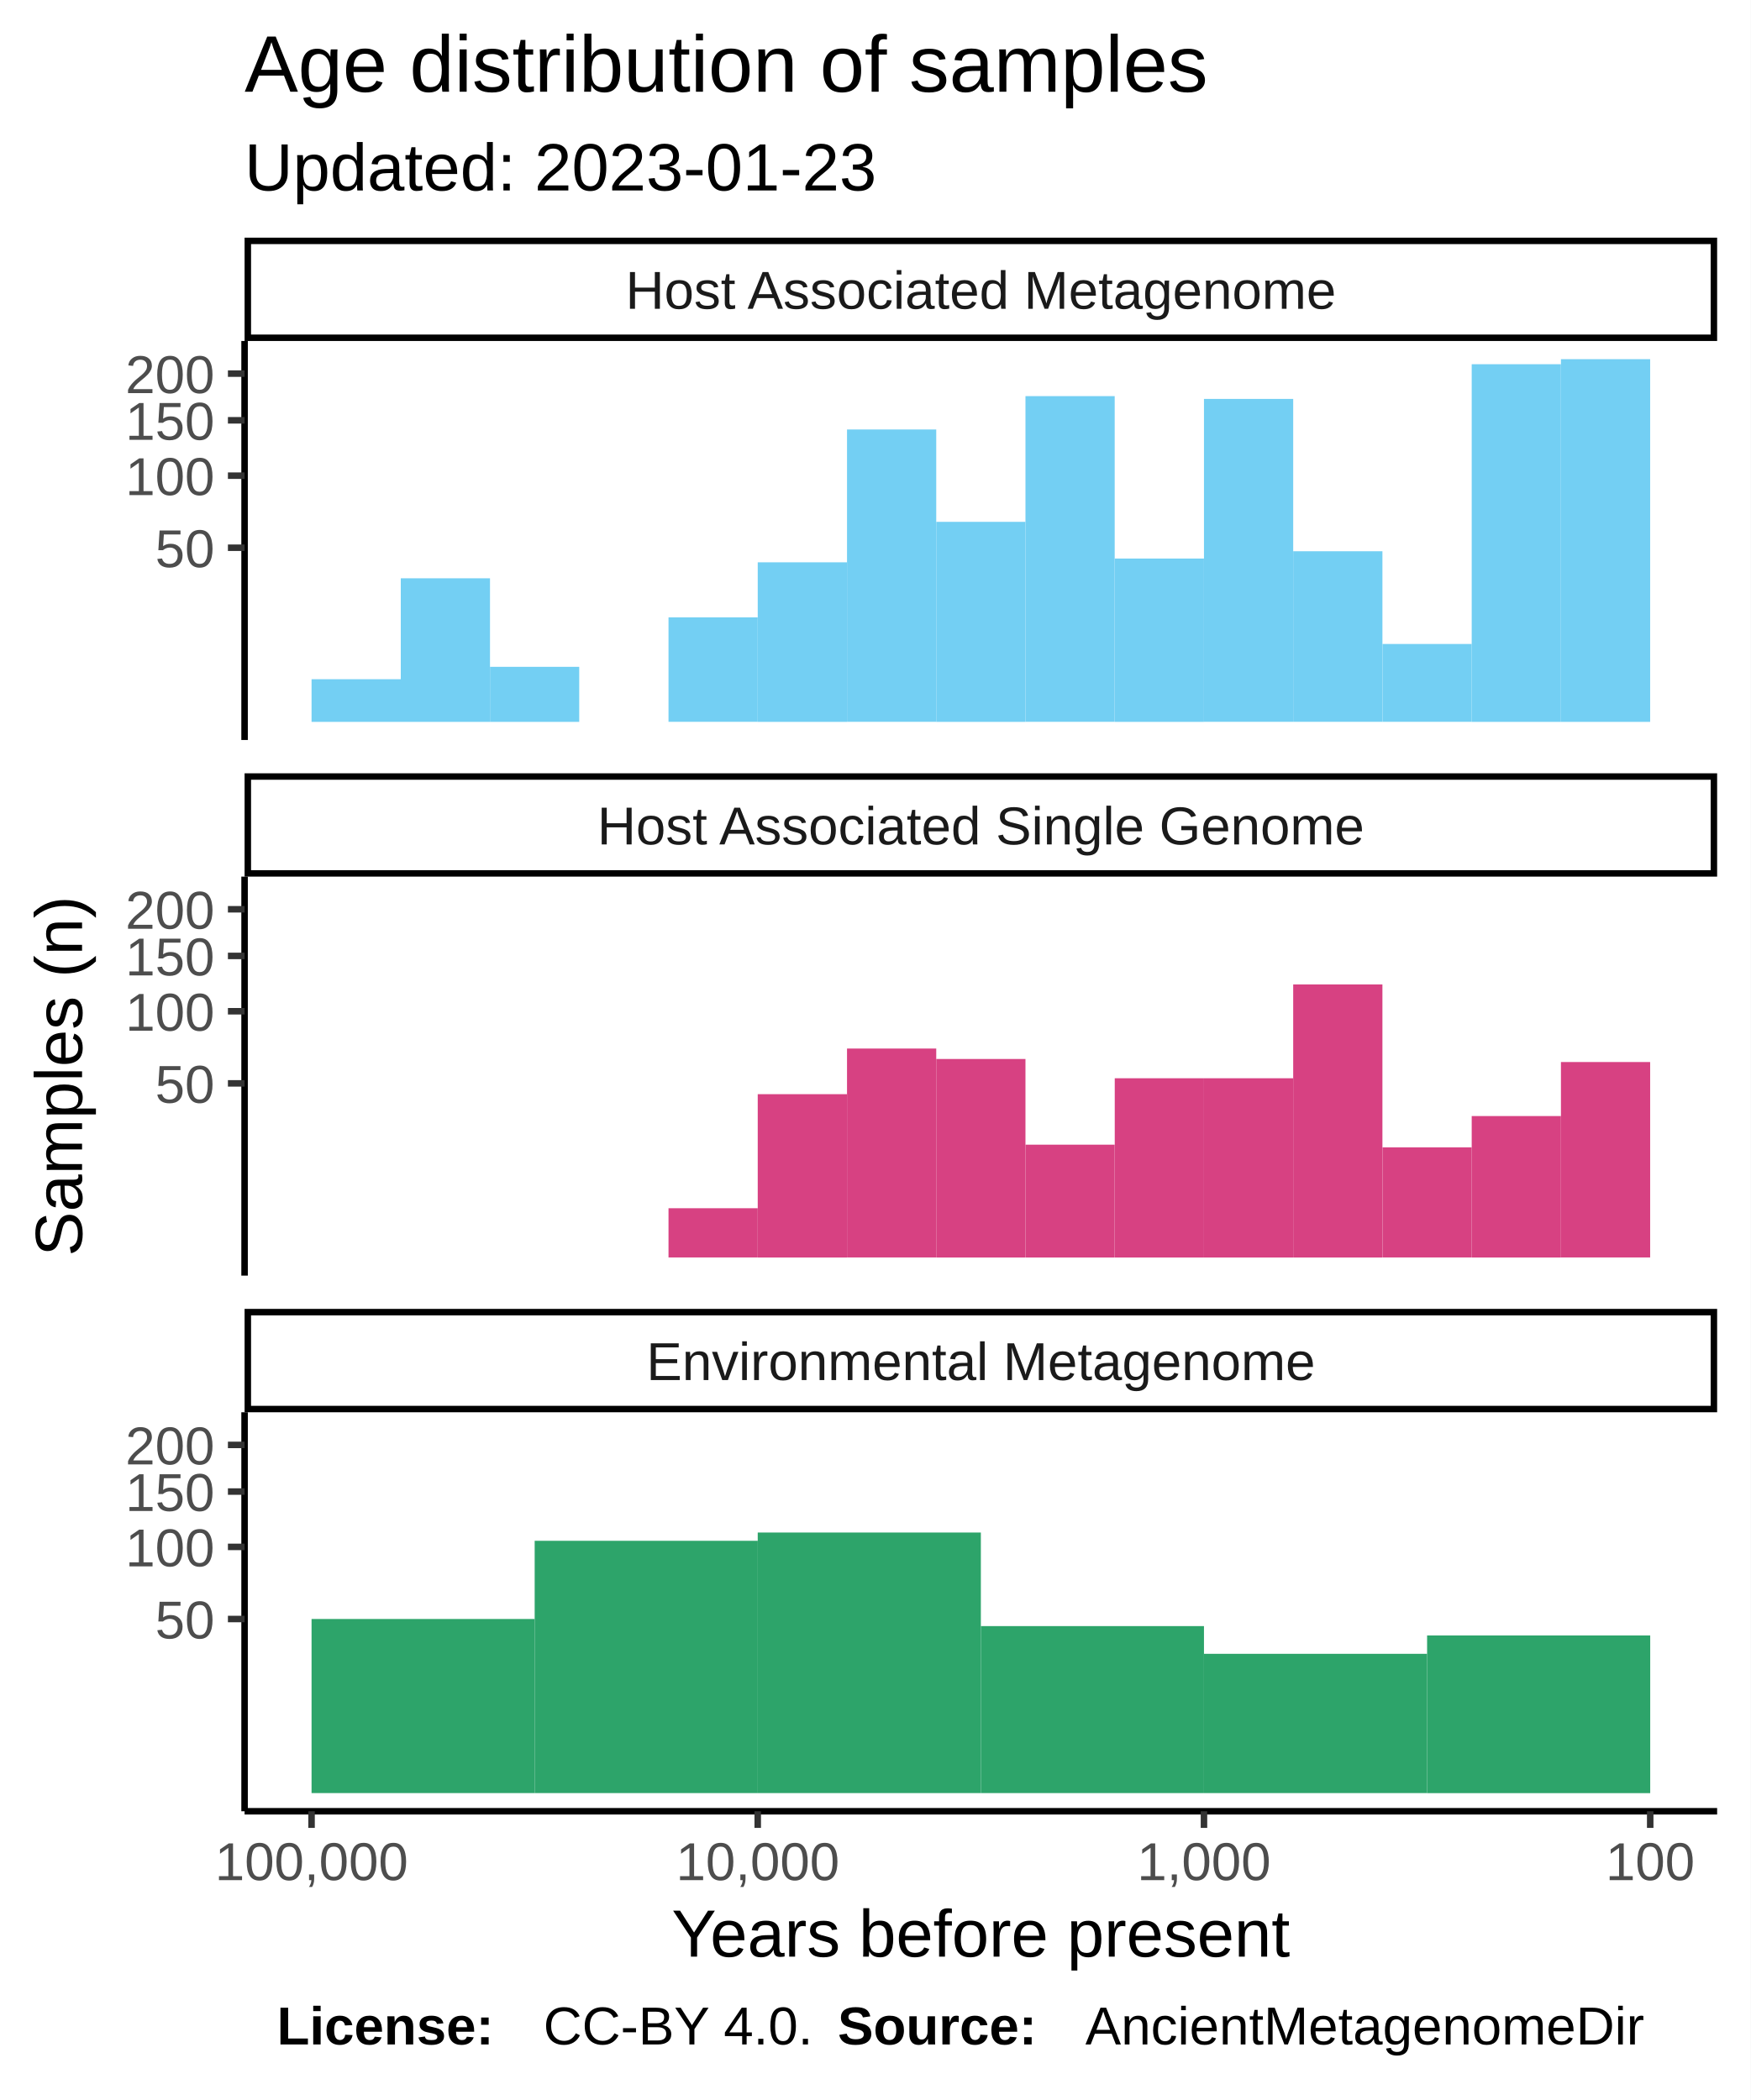
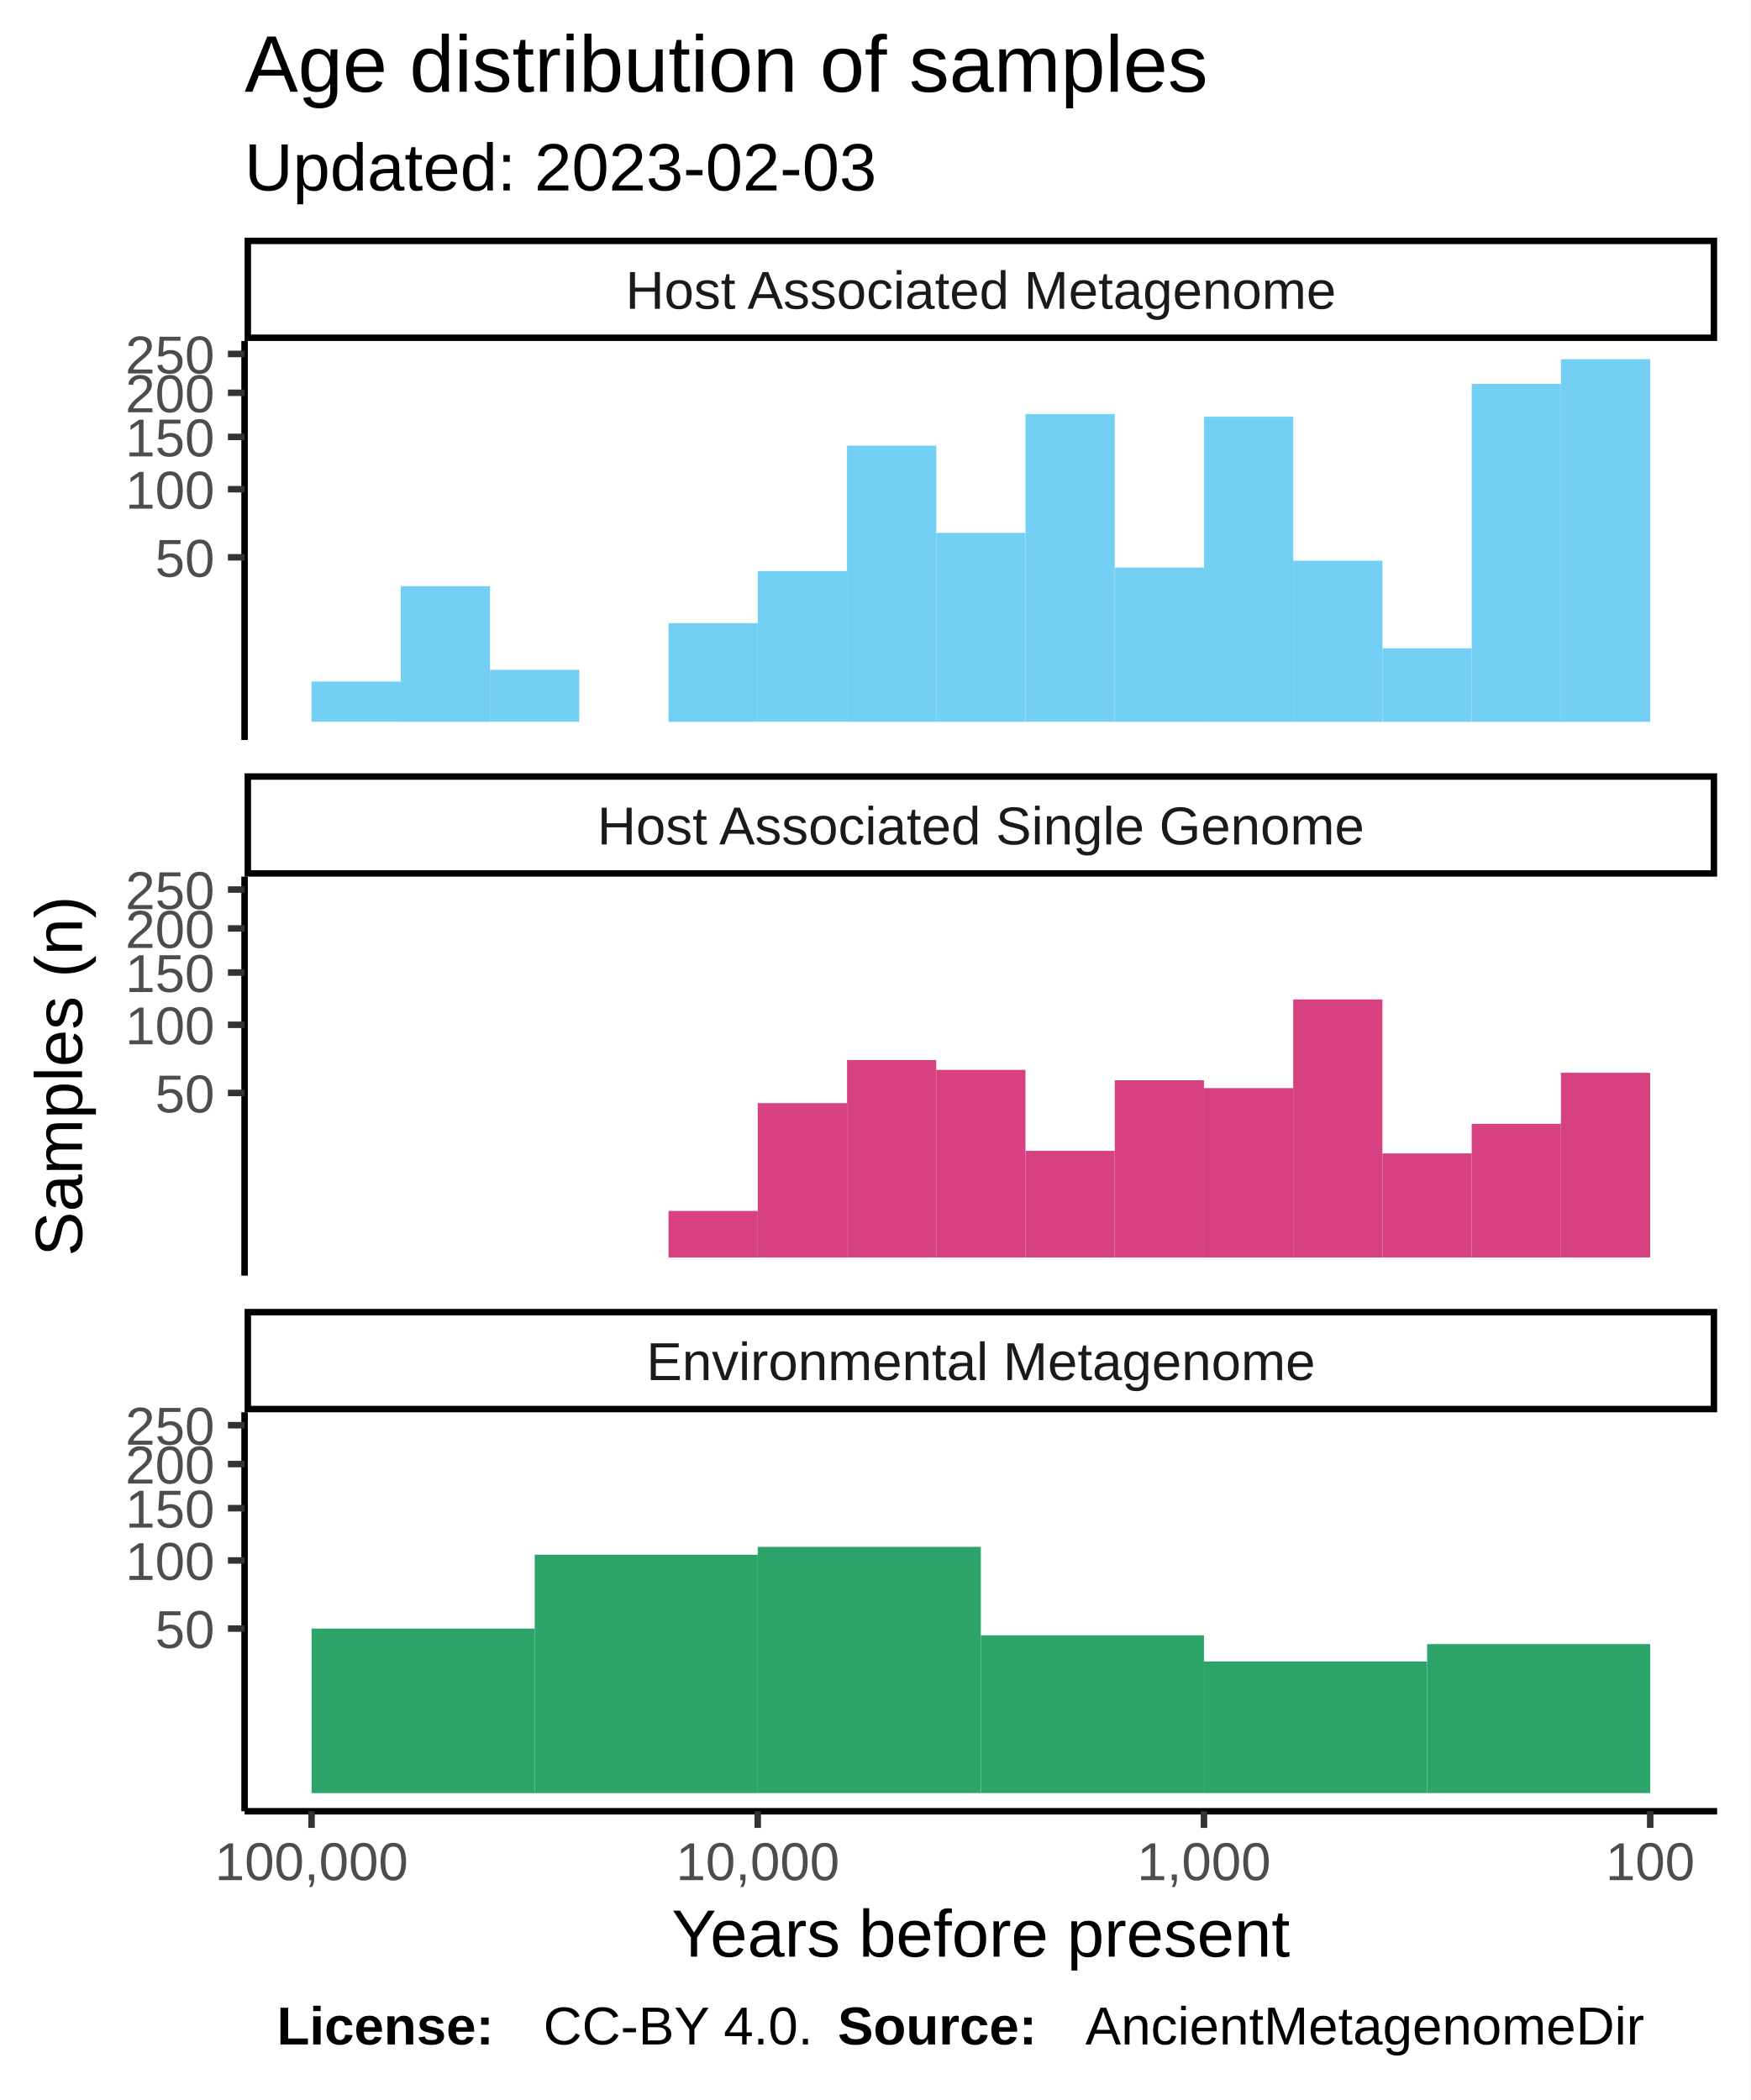
<svg xmlns="http://www.w3.org/2000/svg" class="svglite" width="288.00pt" height="345.60pt" viewBox="0 0 288.00 345.60">
  <defs>
    <style type="text/css">
    .svglite line, .svglite polyline, .svglite polygon, .svglite path, .svglite rect, .svglite circle {
      fill: none;
      stroke: #000000;
      stroke-linecap: round;
      stroke-linejoin: round;
      stroke-miterlimit: 10.00;
    }
  </style>
  </defs>
  <rect width="100%" height="100%" style="stroke: none; fill: #FFFFFF;" />
  <defs>
    <clipPath id="cpMC4wMHwyODguMDB8MC4wMHwzNDUuNjA=">
      <rect x="0.00" y="0.00" width="288.00" height="345.60" />
    </clipPath>
  </defs>
  <g clip-path="url(#cpMC4wMHwyODguMDB8MC4wMHwzNDUuNjA=)">
    <rect x="0.00" y="0.00" width="288.00" height="345.60" style="stroke-width: 1.07; stroke: #FFFFFF; fill: #FFFFFF;" />
  </g>
  <defs>
    <clipPath id="cpNDAuMjR8MjgyLjUyfDU2LjEyfDEyMS43OA==">
      <rect x="40.24" y="56.12" width="242.28" height="65.66" />
    </clipPath>
  </defs>
  <g clip-path="url(#cpNDAuMjR8MjgyLjUyfDU2LjEyfDEyMS43OA==)">
    <rect x="40.24" y="56.12" width="242.28" height="65.66" style="stroke-width: 1.07; stroke: none; fill: #FFFFFF;" />
    <rect x="256.82" y="59.11" width="14.68" height="59.69" style="stroke-width: 1.07; stroke: none; stroke-linecap: square; stroke-linejoin: miter; fill: #73CFF3;" />
-     <rect x="242.14" y="59.94" width="14.68" height="58.86" style="stroke-width: 1.07; stroke: none; stroke-linecap: square; stroke-linejoin: miter; fill: #73CFF3;" />
-     <rect x="227.46" y="105.98" width="14.68" height="12.81" style="stroke-width: 1.07; stroke: none; stroke-linecap: square; stroke-linejoin: miter; fill: #73CFF3;" />
-     <rect x="212.77" y="90.72" width="14.68" height="28.07" style="stroke-width: 1.07; stroke: none; stroke-linecap: square; stroke-linejoin: miter; fill: #73CFF3;" />
-     <rect x="198.09" y="65.65" width="14.68" height="53.14" style="stroke-width: 1.07; stroke: none; stroke-linecap: square; stroke-linejoin: miter; fill: #73CFF3;" />
-     <rect x="183.41" y="91.92" width="14.68" height="26.88" style="stroke-width: 1.07; stroke: none; stroke-linecap: square; stroke-linejoin: miter; fill: #73CFF3;" />
-     <rect x="168.72" y="65.19" width="14.68" height="53.60" style="stroke-width: 1.07; stroke: none; stroke-linecap: square; stroke-linejoin: miter; fill: #73CFF3;" />
-     <rect x="154.04" y="85.88" width="14.68" height="32.92" style="stroke-width: 1.07; stroke: none; stroke-linecap: square; stroke-linejoin: miter; fill: #73CFF3;" />
-     <rect x="139.36" y="70.68" width="14.68" height="48.11" style="stroke-width: 1.07; stroke: none; stroke-linecap: square; stroke-linejoin: miter; fill: #73CFF3;" />
-     <rect x="124.67" y="92.54" width="14.68" height="26.26" style="stroke-width: 1.07; stroke: none; stroke-linecap: square; stroke-linejoin: miter; fill: #73CFF3;" />
-     <rect x="109.99" y="101.60" width="14.68" height="17.19" style="stroke-width: 1.07; stroke: none; stroke-linecap: square; stroke-linejoin: miter; fill: #73CFF3;" />
+     <rect x="242.14" y="63.18" width="14.68" height="55.62" style="stroke-width: 1.07; stroke: none; stroke-linecap: square; stroke-linejoin: miter; fill: #73CFF3;" />
+     <rect x="227.46" y="106.69" width="14.68" height="12.11" style="stroke-width: 1.07; stroke: none; stroke-linecap: square; stroke-linejoin: miter; fill: #73CFF3;" />
+     <rect x="212.77" y="92.27" width="14.68" height="26.53" style="stroke-width: 1.07; stroke: none; stroke-linecap: square; stroke-linejoin: miter; fill: #73CFF3;" />
+     <rect x="198.09" y="68.58" width="14.68" height="50.22" style="stroke-width: 1.07; stroke: none; stroke-linecap: square; stroke-linejoin: miter; fill: #73CFF3;" />
+     <rect x="183.41" y="93.40" width="14.68" height="25.40" style="stroke-width: 1.07; stroke: none; stroke-linecap: square; stroke-linejoin: miter; fill: #73CFF3;" />
+     <rect x="168.72" y="68.14" width="14.68" height="50.65" style="stroke-width: 1.07; stroke: none; stroke-linecap: square; stroke-linejoin: miter; fill: #73CFF3;" />
+     <rect x="154.04" y="87.69" width="14.68" height="31.11" style="stroke-width: 1.07; stroke: none; stroke-linecap: square; stroke-linejoin: miter; fill: #73CFF3;" />
+     <rect x="139.36" y="73.33" width="14.68" height="45.47" style="stroke-width: 1.07; stroke: none; stroke-linecap: square; stroke-linejoin: miter; fill: #73CFF3;" />
+     <rect x="124.67" y="93.98" width="14.68" height="24.81" style="stroke-width: 1.07; stroke: none; stroke-linecap: square; stroke-linejoin: miter; fill: #73CFF3;" />
+     <rect x="109.99" y="102.55" width="14.68" height="16.25" style="stroke-width: 1.07; stroke: none; stroke-linecap: square; stroke-linejoin: miter; fill: #73CFF3;" />
    <rect x="95.31" y="118.80" width="14.68" height="0.00" style="stroke-width: 1.07; stroke: none; stroke-linecap: square; stroke-linejoin: miter; fill: #73CFF3;" />
-     <rect x="80.62" y="109.74" width="14.68" height="9.06" style="stroke-width: 1.07; stroke: none; stroke-linecap: square; stroke-linejoin: miter; fill: #73CFF3;" />
-     <rect x="65.94" y="95.17" width="14.68" height="23.63" style="stroke-width: 1.07; stroke: none; stroke-linecap: square; stroke-linejoin: miter; fill: #73CFF3;" />
-     <rect x="51.26" y="111.78" width="14.68" height="7.02" style="stroke-width: 1.07; stroke: none; stroke-linecap: square; stroke-linejoin: miter; fill: #73CFF3;" />
+     <rect x="80.62" y="110.23" width="14.68" height="8.56" style="stroke-width: 1.07; stroke: none; stroke-linecap: square; stroke-linejoin: miter; fill: #73CFF3;" />
+     <rect x="65.94" y="96.47" width="14.68" height="22.33" style="stroke-width: 1.07; stroke: none; stroke-linecap: square; stroke-linejoin: miter; fill: #73CFF3;" />
+     <rect x="51.26" y="112.16" width="14.68" height="6.63" style="stroke-width: 1.07; stroke: none; stroke-linecap: square; stroke-linejoin: miter; fill: #73CFF3;" />
  </g>
  <g clip-path="url(#cpMC4wMHwyODguMDB8MC4wMHwzNDUuNjA=)">
</g>
  <defs>
    <clipPath id="cpNDAuMjR8MjgyLjUyfDE0NC4yN3wyMDkuOTM=">
      <rect x="40.24" y="144.27" width="242.28" height="65.66" />
    </clipPath>
  </defs>
  <g clip-path="url(#cpNDAuMjR8MjgyLjUyfDE0NC4yN3wyMDkuOTM=)">
    <rect x="40.24" y="144.27" width="242.28" height="65.66" style="stroke-width: 1.07; stroke: none; fill: #FFFFFF;" />
-     <rect x="256.82" y="174.78" width="14.68" height="32.16" style="stroke-width: 1.07; stroke: none; stroke-linecap: square; stroke-linejoin: miter; fill: #D74182;" />
-     <rect x="242.14" y="183.67" width="14.68" height="23.28" style="stroke-width: 1.07; stroke: none; stroke-linecap: square; stroke-linejoin: miter; fill: #D74182;" />
-     <rect x="227.46" y="188.82" width="14.68" height="18.12" style="stroke-width: 1.07; stroke: none; stroke-linecap: square; stroke-linejoin: miter; fill: #D74182;" />
-     <rect x="212.77" y="162.01" width="14.68" height="44.94" style="stroke-width: 1.07; stroke: none; stroke-linecap: square; stroke-linejoin: miter; fill: #D74182;" />
-     <rect x="198.09" y="177.45" width="14.68" height="29.50" style="stroke-width: 1.07; stroke: none; stroke-linecap: square; stroke-linejoin: miter; fill: #D74182;" />
-     <rect x="183.41" y="177.45" width="14.68" height="29.50" style="stroke-width: 1.07; stroke: none; stroke-linecap: square; stroke-linejoin: miter; fill: #D74182;" />
-     <rect x="168.72" y="188.38" width="14.68" height="18.57" style="stroke-width: 1.07; stroke: none; stroke-linecap: square; stroke-linejoin: miter; fill: #D74182;" />
-     <rect x="154.04" y="174.28" width="14.68" height="32.67" style="stroke-width: 1.07; stroke: none; stroke-linecap: square; stroke-linejoin: miter; fill: #D74182;" />
-     <rect x="139.36" y="172.56" width="14.68" height="34.38" style="stroke-width: 1.07; stroke: none; stroke-linecap: square; stroke-linejoin: miter; fill: #D74182;" />
-     <rect x="124.67" y="180.07" width="14.68" height="26.88" style="stroke-width: 1.07; stroke: none; stroke-linecap: square; stroke-linejoin: miter; fill: #D74182;" />
-     <rect x="109.99" y="198.84" width="14.68" height="8.10" style="stroke-width: 1.07; stroke: none; stroke-linecap: square; stroke-linejoin: miter; fill: #D74182;" />
+     <rect x="256.82" y="176.55" width="14.68" height="30.39" style="stroke-width: 1.07; stroke: none; stroke-linecap: square; stroke-linejoin: miter; fill: #D74182;" />
+     <rect x="242.14" y="184.95" width="14.68" height="22.00" style="stroke-width: 1.07; stroke: none; stroke-linecap: square; stroke-linejoin: miter; fill: #D74182;" />
+     <rect x="227.46" y="189.82" width="14.68" height="17.12" style="stroke-width: 1.07; stroke: none; stroke-linecap: square; stroke-linejoin: miter; fill: #D74182;" />
+     <rect x="212.77" y="164.48" width="14.68" height="42.47" style="stroke-width: 1.07; stroke: none; stroke-linecap: square; stroke-linejoin: miter; fill: #D74182;" />
+     <rect x="198.09" y="179.07" width="14.68" height="27.88" style="stroke-width: 1.07; stroke: none; stroke-linecap: square; stroke-linejoin: miter; fill: #D74182;" />
+     <rect x="183.41" y="177.78" width="14.68" height="29.16" style="stroke-width: 1.07; stroke: none; stroke-linecap: square; stroke-linejoin: miter; fill: #D74182;" />
+     <rect x="168.72" y="189.40" width="14.68" height="17.55" style="stroke-width: 1.07; stroke: none; stroke-linecap: square; stroke-linejoin: miter; fill: #D74182;" />
+     <rect x="154.04" y="176.07" width="14.68" height="30.87" style="stroke-width: 1.07; stroke: none; stroke-linecap: square; stroke-linejoin: miter; fill: #D74182;" />
+     <rect x="139.36" y="174.45" width="14.68" height="32.49" style="stroke-width: 1.07; stroke: none; stroke-linecap: square; stroke-linejoin: miter; fill: #D74182;" />
+     <rect x="124.67" y="181.54" width="14.68" height="25.40" style="stroke-width: 1.07; stroke: none; stroke-linecap: square; stroke-linejoin: miter; fill: #D74182;" />
+     <rect x="109.99" y="199.29" width="14.68" height="7.66" style="stroke-width: 1.07; stroke: none; stroke-linecap: square; stroke-linejoin: miter; fill: #D74182;" />
  </g>
  <g clip-path="url(#cpMC4wMHwyODguMDB8MC4wMHwzNDUuNjA=)">
</g>
  <defs>
    <clipPath id="cpNDAuMjR8MjgyLjUyfDIzMi40MnwyOTguMDg=">
      <rect x="40.24" y="232.42" width="242.28" height="65.66" />
    </clipPath>
  </defs>
  <g clip-path="url(#cpNDAuMjR8MjgyLjUyfDIzMi40MnwyOTguMDg=)">
    <rect x="40.24" y="232.42" width="242.28" height="65.66" style="stroke-width: 1.07; stroke: none; fill: #FFFFFF;" />
-     <rect x="234.80" y="269.15" width="36.71" height="25.95" style="stroke-width: 1.07; stroke: none; stroke-linecap: square; stroke-linejoin: miter; fill: #2DA46A;" />
-     <rect x="198.09" y="272.17" width="36.71" height="22.92" style="stroke-width: 1.07; stroke: none; stroke-linecap: square; stroke-linejoin: miter; fill: #2DA46A;" />
-     <rect x="161.38" y="267.61" width="36.71" height="27.48" style="stroke-width: 1.07; stroke: none; stroke-linecap: square; stroke-linejoin: miter; fill: #2DA46A;" />
-     <rect x="124.67" y="252.21" width="36.71" height="42.88" style="stroke-width: 1.07; stroke: none; stroke-linecap: square; stroke-linejoin: miter; fill: #2DA46A;" />
-     <rect x="87.97" y="253.57" width="36.71" height="41.52" style="stroke-width: 1.07; stroke: none; stroke-linecap: square; stroke-linejoin: miter; fill: #2DA46A;" />
-     <rect x="51.26" y="266.44" width="36.71" height="28.65" style="stroke-width: 1.07; stroke: none; stroke-linecap: square; stroke-linejoin: miter; fill: #2DA46A;" />
+     <rect x="234.80" y="270.57" width="36.71" height="24.52" style="stroke-width: 1.07; stroke: none; stroke-linecap: square; stroke-linejoin: miter; fill: #2DA46A;" />
+     <rect x="198.09" y="273.43" width="36.71" height="21.66" style="stroke-width: 1.07; stroke: none; stroke-linecap: square; stroke-linejoin: miter; fill: #2DA46A;" />
+     <rect x="161.38" y="269.12" width="36.71" height="25.97" style="stroke-width: 1.07; stroke: none; stroke-linecap: square; stroke-linejoin: miter; fill: #2DA46A;" />
+     <rect x="124.67" y="254.57" width="36.71" height="40.52" style="stroke-width: 1.07; stroke: none; stroke-linecap: square; stroke-linejoin: miter; fill: #2DA46A;" />
+     <rect x="87.97" y="255.86" width="36.71" height="39.24" style="stroke-width: 1.07; stroke: none; stroke-linecap: square; stroke-linejoin: miter; fill: #2DA46A;" />
+     <rect x="51.26" y="268.02" width="36.71" height="27.08" style="stroke-width: 1.07; stroke: none; stroke-linecap: square; stroke-linejoin: miter; fill: #2DA46A;" />
  </g>
  <g clip-path="url(#cpMC4wMHwyODguMDB8MC4wMHwzNDUuNjA=)">
</g>
  <defs>
    <clipPath id="cpNDAuMjR8MjgyLjUyfDIxNS40MXwyMzIuNDI=">
      <rect x="40.24" y="215.41" width="242.28" height="17.01" />
    </clipPath>
  </defs>
  <g clip-path="url(#cpNDAuMjR8MjgyLjUyfDIxNS40MXwyMzIuNDI=)">
    <rect x="40.24" y="215.41" width="242.28" height="17.01" style="stroke-width: 2.13; fill: #FFFFFF;" />
    <text x="161.38" y="227.12" text-anchor="middle" style="font-size: 8.80px; fill: #1A1A1A; font-family: Liberation Sans;" textLength="124.59px" lengthAdjust="spacingAndGlyphs">Environmental Metagenome</text>
  </g>
  <g clip-path="url(#cpMC4wMHwyODguMDB8MC4wMHwzNDUuNjA=)">
</g>
  <defs>
    <clipPath id="cpNDAuMjR8MjgyLjUyfDEyNy4yNnwxNDQuMjc=">
      <rect x="40.24" y="127.26" width="242.28" height="17.01" />
    </clipPath>
  </defs>
  <g clip-path="url(#cpNDAuMjR8MjgyLjUyfDEyNy4yNnwxNDQuMjc=)">
    <rect x="40.24" y="127.26" width="242.28" height="17.01" style="stroke-width: 2.13; fill: #FFFFFF;" />
    <text x="161.38" y="138.97" text-anchor="middle" style="font-size: 8.80px; fill: #1A1A1A; font-family: Liberation Sans;" textLength="140.36px" lengthAdjust="spacingAndGlyphs">Host Associated Single Genome</text>
  </g>
  <g clip-path="url(#cpMC4wMHwyODguMDB8MC4wMHwzNDUuNjA=)">
</g>
  <defs>
    <clipPath id="cpNDAuMjR8MjgyLjUyfDM5LjExfDU2LjEy">
      <rect x="40.24" y="39.11" width="242.28" height="17.01" />
    </clipPath>
  </defs>
  <g clip-path="url(#cpNDAuMjR8MjgyLjUyfDM5LjExfDU2LjEy)">
    <rect x="40.24" y="39.11" width="242.28" height="17.01" style="stroke-width: 2.13; fill: #FFFFFF;" />
    <text x="161.38" y="50.82" text-anchor="middle" style="font-size: 8.80px; fill: #1A1A1A; font-family: Liberation Sans;" textLength="131.12px" lengthAdjust="spacingAndGlyphs">Host Associated Metagenome</text>
  </g>
  <g clip-path="url(#cpMC4wMHwyODguMDB8MC4wMHwzNDUuNjA=)">
    <polyline points="40.24,298.08 282.52,298.08 " style="stroke-width: 1.07; stroke-linecap: butt;" />
    <polyline points="271.51,300.82 271.51,298.08 " style="stroke-width: 1.07; stroke: #333333; stroke-linecap: butt;" />
    <polyline points="198.09,300.82 198.09,298.08 " style="stroke-width: 1.07; stroke: #333333; stroke-linecap: butt;" />
    <polyline points="124.67,300.82 124.67,298.08 " style="stroke-width: 1.07; stroke: #333333; stroke-linecap: butt;" />
    <polyline points="51.26,300.82 51.26,298.08 " style="stroke-width: 1.07; stroke: #333333; stroke-linecap: butt;" />
    <text x="271.51" y="309.42" text-anchor="middle" style="font-size: 8.80px; fill: #4D4D4D; font-family: Liberation Sans;" textLength="16.78px" lengthAdjust="spacingAndGlyphs">100</text>
    <text x="198.09" y="309.42" text-anchor="middle" style="font-size: 8.80px; fill: #4D4D4D; font-family: Liberation Sans;" textLength="25.17px" lengthAdjust="spacingAndGlyphs">1,000</text>
    <text x="124.67" y="309.42" text-anchor="middle" style="font-size: 8.80px; fill: #4D4D4D; font-family: Liberation Sans;" textLength="30.77px" lengthAdjust="spacingAndGlyphs">10,000</text>
    <text x="51.26" y="309.42" text-anchor="middle" style="font-size: 8.80px; fill: #4D4D4D; font-family: Liberation Sans;" textLength="36.36px" lengthAdjust="spacingAndGlyphs">100,000</text>
    <polyline points="40.24,121.78 40.24,56.12 " style="stroke-width: 1.07; stroke-linecap: butt;" />
-     <text x="35.31" y="93.35" text-anchor="end" style="font-size: 8.80px; fill: #4D4D4D; font-family: Liberation Sans;" textLength="11.19px" lengthAdjust="spacingAndGlyphs">50</text>
-     <text x="35.31" y="81.48" text-anchor="end" style="font-size: 8.80px; fill: #4D4D4D; font-family: Liberation Sans;" textLength="16.78px" lengthAdjust="spacingAndGlyphs">100</text>
-     <text x="35.31" y="72.38" text-anchor="end" style="font-size: 8.80px; fill: #4D4D4D; font-family: Liberation Sans;" textLength="16.78px" lengthAdjust="spacingAndGlyphs">150</text>
-     <text x="35.31" y="64.70" text-anchor="end" style="font-size: 8.80px; fill: #4D4D4D; font-family: Liberation Sans;" textLength="16.78px" lengthAdjust="spacingAndGlyphs">200</text>
-     <polyline points="37.50,90.14 40.24,90.14 " style="stroke-width: 1.07; stroke: #333333; stroke-linecap: butt;" />
-     <polyline points="37.50,78.28 40.24,78.28 " style="stroke-width: 1.07; stroke: #333333; stroke-linecap: butt;" />
-     <polyline points="37.50,69.17 40.24,69.17 " style="stroke-width: 1.07; stroke: #333333; stroke-linecap: butt;" />
-     <polyline points="37.50,61.49 40.24,61.49 " style="stroke-width: 1.07; stroke: #333333; stroke-linecap: butt;" />
+     <text x="35.31" y="94.93" text-anchor="end" style="font-size: 8.80px; fill: #4D4D4D; font-family: Liberation Sans;" textLength="11.19px" lengthAdjust="spacingAndGlyphs">50</text>
+     <text x="35.31" y="83.71" text-anchor="end" style="font-size: 8.80px; fill: #4D4D4D; font-family: Liberation Sans;" textLength="16.78px" lengthAdjust="spacingAndGlyphs">100</text>
+     <text x="35.31" y="75.11" text-anchor="end" style="font-size: 8.80px; fill: #4D4D4D; font-family: Liberation Sans;" textLength="16.78px" lengthAdjust="spacingAndGlyphs">150</text>
+     <text x="35.31" y="67.85" text-anchor="end" style="font-size: 8.80px; fill: #4D4D4D; font-family: Liberation Sans;" textLength="16.78px" lengthAdjust="spacingAndGlyphs">200</text>
+     <text x="35.31" y="61.46" text-anchor="end" style="font-size: 8.80px; fill: #4D4D4D; font-family: Liberation Sans;" textLength="16.78px" lengthAdjust="spacingAndGlyphs">250</text>
+     <polyline points="37.50,91.72 40.24,91.72 " style="stroke-width: 1.07; stroke: #333333; stroke-linecap: butt;" />
+     <polyline points="37.50,80.51 40.24,80.51 " style="stroke-width: 1.07; stroke: #333333; stroke-linecap: butt;" />
+     <polyline points="37.50,71.90 40.24,71.90 " style="stroke-width: 1.07; stroke: #333333; stroke-linecap: butt;" />
+     <polyline points="37.50,64.64 40.24,64.64 " style="stroke-width: 1.07; stroke: #333333; stroke-linecap: butt;" />
+     <polyline points="37.50,58.25 40.24,58.25 " style="stroke-width: 1.07; stroke: #333333; stroke-linecap: butt;" />
    <polyline points="40.24,209.93 40.24,144.27 " style="stroke-width: 1.07; stroke-linecap: butt;" />
-     <text x="35.31" y="181.50" text-anchor="end" style="font-size: 8.80px; fill: #4D4D4D; font-family: Liberation Sans;" textLength="11.19px" lengthAdjust="spacingAndGlyphs">50</text>
-     <text x="35.31" y="169.63" text-anchor="end" style="font-size: 8.80px; fill: #4D4D4D; font-family: Liberation Sans;" textLength="16.78px" lengthAdjust="spacingAndGlyphs">100</text>
-     <text x="35.31" y="160.53" text-anchor="end" style="font-size: 8.80px; fill: #4D4D4D; font-family: Liberation Sans;" textLength="16.78px" lengthAdjust="spacingAndGlyphs">150</text>
-     <text x="35.31" y="152.85" text-anchor="end" style="font-size: 8.80px; fill: #4D4D4D; font-family: Liberation Sans;" textLength="16.78px" lengthAdjust="spacingAndGlyphs">200</text>
-     <polyline points="37.50,178.29 40.24,178.29 " style="stroke-width: 1.07; stroke: #333333; stroke-linecap: butt;" />
-     <polyline points="37.50,166.42 40.24,166.42 " style="stroke-width: 1.07; stroke: #333333; stroke-linecap: butt;" />
-     <polyline points="37.50,157.32 40.24,157.32 " style="stroke-width: 1.07; stroke: #333333; stroke-linecap: butt;" />
-     <polyline points="37.50,149.64 40.24,149.64 " style="stroke-width: 1.07; stroke: #333333; stroke-linecap: butt;" />
+     <text x="35.31" y="183.08" text-anchor="end" style="font-size: 8.80px; fill: #4D4D4D; font-family: Liberation Sans;" textLength="11.19px" lengthAdjust="spacingAndGlyphs">50</text>
+     <text x="35.31" y="171.86" text-anchor="end" style="font-size: 8.80px; fill: #4D4D4D; font-family: Liberation Sans;" textLength="16.78px" lengthAdjust="spacingAndGlyphs">100</text>
+     <text x="35.31" y="163.26" text-anchor="end" style="font-size: 8.80px; fill: #4D4D4D; font-family: Liberation Sans;" textLength="16.78px" lengthAdjust="spacingAndGlyphs">150</text>
+     <text x="35.31" y="156.00" text-anchor="end" style="font-size: 8.80px; fill: #4D4D4D; font-family: Liberation Sans;" textLength="16.78px" lengthAdjust="spacingAndGlyphs">200</text>
+     <text x="35.31" y="149.61" text-anchor="end" style="font-size: 8.80px; fill: #4D4D4D; font-family: Liberation Sans;" textLength="16.78px" lengthAdjust="spacingAndGlyphs">250</text>
+     <polyline points="37.50,179.87 40.24,179.87 " style="stroke-width: 1.07; stroke: #333333; stroke-linecap: butt;" />
+     <polyline points="37.50,168.65 40.24,168.65 " style="stroke-width: 1.07; stroke: #333333; stroke-linecap: butt;" />
+     <polyline points="37.50,160.05 40.24,160.05 " style="stroke-width: 1.07; stroke: #333333; stroke-linecap: butt;" />
+     <polyline points="37.50,152.79 40.24,152.79 " style="stroke-width: 1.07; stroke: #333333; stroke-linecap: butt;" />
+     <polyline points="37.50,146.40 40.24,146.40 " style="stroke-width: 1.07; stroke: #333333; stroke-linecap: butt;" />
    <polyline points="40.24,298.08 40.24,232.42 " style="stroke-width: 1.07; stroke-linecap: butt;" />
-     <text x="35.31" y="269.65" text-anchor="end" style="font-size: 8.80px; fill: #4D4D4D; font-family: Liberation Sans;" textLength="11.19px" lengthAdjust="spacingAndGlyphs">50</text>
-     <text x="35.31" y="257.78" text-anchor="end" style="font-size: 8.80px; fill: #4D4D4D; font-family: Liberation Sans;" textLength="16.78px" lengthAdjust="spacingAndGlyphs">100</text>
-     <text x="35.31" y="248.67" text-anchor="end" style="font-size: 8.80px; fill: #4D4D4D; font-family: Liberation Sans;" textLength="16.78px" lengthAdjust="spacingAndGlyphs">150</text>
-     <text x="35.31" y="241.00" text-anchor="end" style="font-size: 8.80px; fill: #4D4D4D; font-family: Liberation Sans;" textLength="16.78px" lengthAdjust="spacingAndGlyphs">200</text>
-     <polyline points="37.50,266.44 40.24,266.44 " style="stroke-width: 1.07; stroke: #333333; stroke-linecap: butt;" />
-     <polyline points="37.50,254.57 40.24,254.57 " style="stroke-width: 1.07; stroke: #333333; stroke-linecap: butt;" />
-     <polyline points="37.50,245.47 40.24,245.47 " style="stroke-width: 1.07; stroke: #333333; stroke-linecap: butt;" />
-     <polyline points="37.50,237.79 40.24,237.79 " style="stroke-width: 1.07; stroke: #333333; stroke-linecap: butt;" />
+     <text x="35.31" y="271.22" text-anchor="end" style="font-size: 8.80px; fill: #4D4D4D; font-family: Liberation Sans;" textLength="11.19px" lengthAdjust="spacingAndGlyphs">50</text>
+     <text x="35.31" y="260.01" text-anchor="end" style="font-size: 8.80px; fill: #4D4D4D; font-family: Liberation Sans;" textLength="16.78px" lengthAdjust="spacingAndGlyphs">100</text>
+     <text x="35.31" y="251.40" text-anchor="end" style="font-size: 8.80px; fill: #4D4D4D; font-family: Liberation Sans;" textLength="16.78px" lengthAdjust="spacingAndGlyphs">150</text>
+     <text x="35.31" y="244.15" text-anchor="end" style="font-size: 8.80px; fill: #4D4D4D; font-family: Liberation Sans;" textLength="16.78px" lengthAdjust="spacingAndGlyphs">200</text>
+     <text x="35.31" y="237.76" text-anchor="end" style="font-size: 8.80px; fill: #4D4D4D; font-family: Liberation Sans;" textLength="16.78px" lengthAdjust="spacingAndGlyphs">250</text>
+     <polyline points="37.50,268.02 40.24,268.02 " style="stroke-width: 1.07; stroke: #333333; stroke-linecap: butt;" />
+     <polyline points="37.50,256.80 40.24,256.80 " style="stroke-width: 1.07; stroke: #333333; stroke-linecap: butt;" />
+     <polyline points="37.50,248.20 40.24,248.20 " style="stroke-width: 1.07; stroke: #333333; stroke-linecap: butt;" />
+     <polyline points="37.50,240.94 40.24,240.94 " style="stroke-width: 1.07; stroke: #333333; stroke-linecap: butt;" />
+     <polyline points="37.50,234.55 40.24,234.55 " style="stroke-width: 1.07; stroke: #333333; stroke-linecap: butt;" />
    <text x="161.38" y="322.01" text-anchor="middle" style="font-size: 11.00px; font-family: Liberation Sans;" textLength="113.23px" lengthAdjust="spacingAndGlyphs">Years before present</text>
    <text transform="translate(13.50,177.10) rotate(-90)" text-anchor="middle" style="font-size: 11.00px; font-family: Liberation Sans;" textLength="66.03px" lengthAdjust="spacingAndGlyphs">Samples (n)</text>
-     <text x="40.24" y="31.34" style="font-size: 11.00px; font-family: Liberation Sans;" textLength="117.95px" lengthAdjust="spacingAndGlyphs">Updated: 2023-01-23</text>
+     <text x="40.24" y="31.34" style="font-size: 11.00px; font-family: Liberation Sans;" textLength="117.95px" lengthAdjust="spacingAndGlyphs">Updated: 2023-02-03</text>
    <text x="40.24" y="15.10" style="font-size: 13.20px; font-family: Liberation Sans;" textLength="180.78px" lengthAdjust="spacingAndGlyphs">Age distribution of samples</text>
    <text x="45.55" y="336.46" style="font-size: 8.80px; font-weight: bold; font-family: Liberation Sans;" textLength="43.86px" lengthAdjust="spacingAndGlyphs">License: </text>
    <text x="89.40" y="336.46" style="font-size: 8.80px; font-family: Liberation Sans;" textLength="48.43px" lengthAdjust="spacingAndGlyphs">CC-BY 4.0. </text>
    <text x="137.83" y="336.46" style="font-size: 8.80px; font-weight: bold; font-family: Liberation Sans;" textLength="40.75px" lengthAdjust="spacingAndGlyphs">Source: </text>
    <text x="178.58" y="336.46" style="font-size: 8.80px; font-family: Liberation Sans;" textLength="103.94px" lengthAdjust="spacingAndGlyphs">AncientMetagenomeDir</text>
  </g>
</svg>
